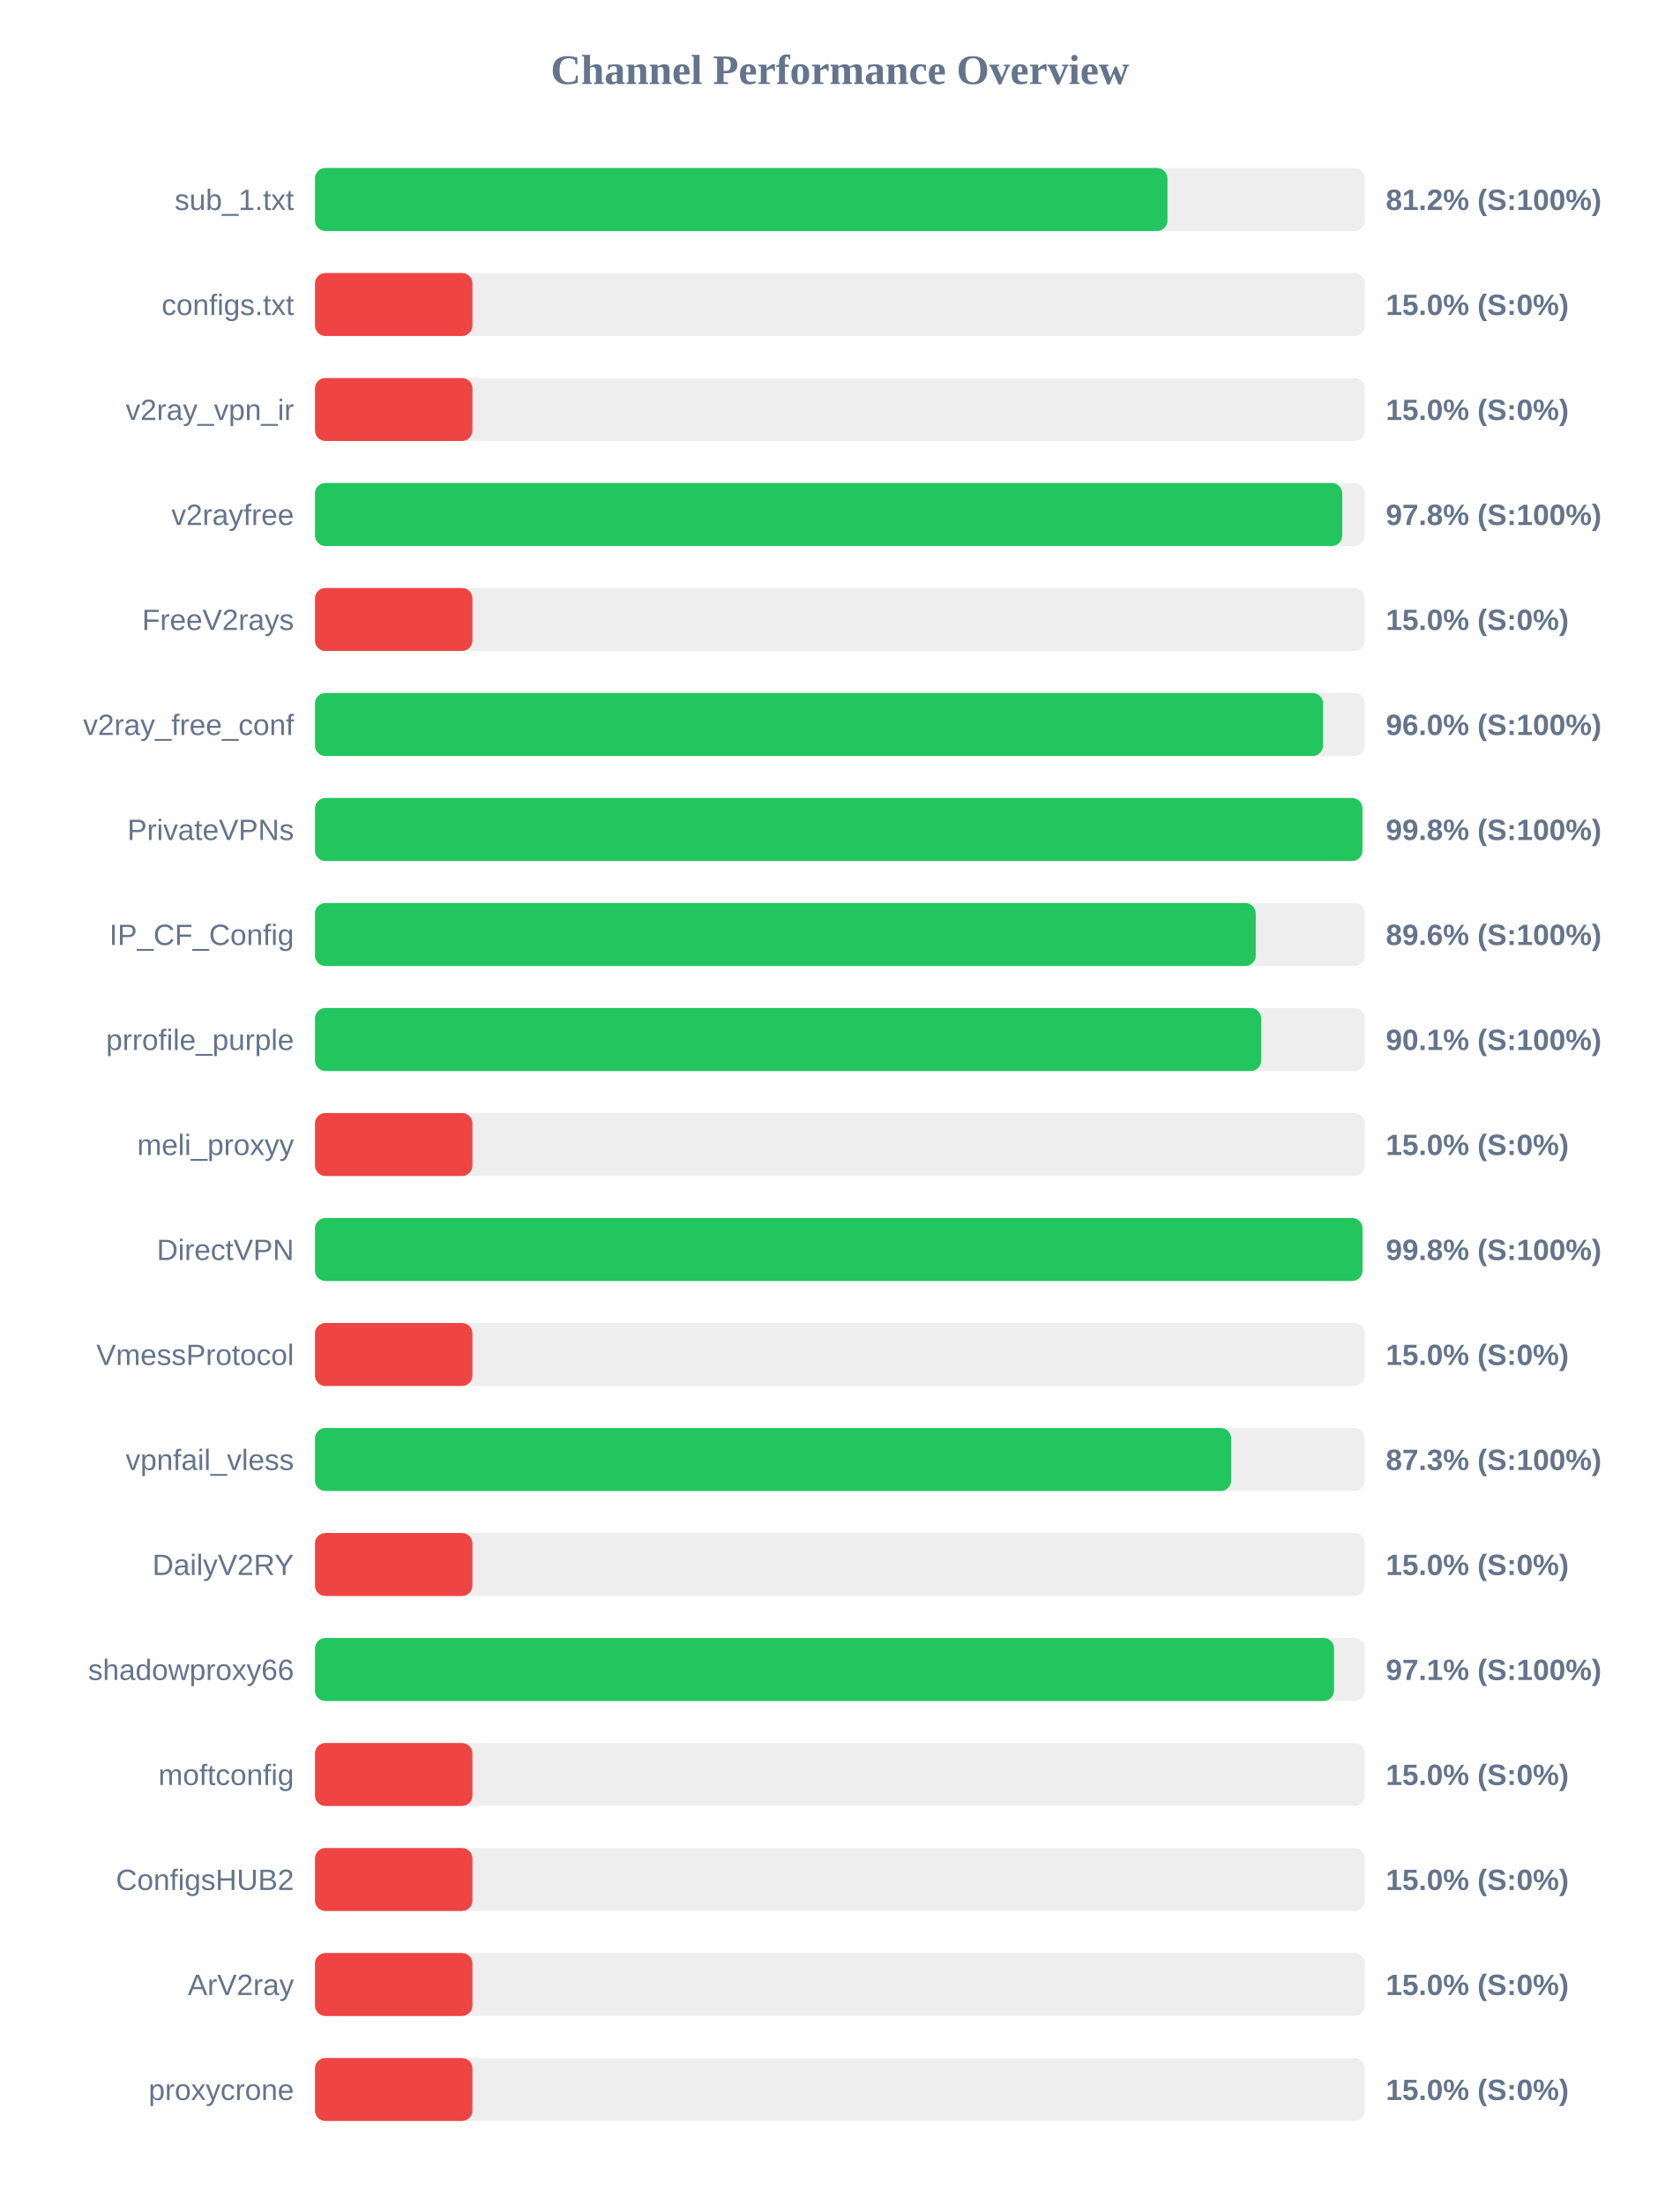
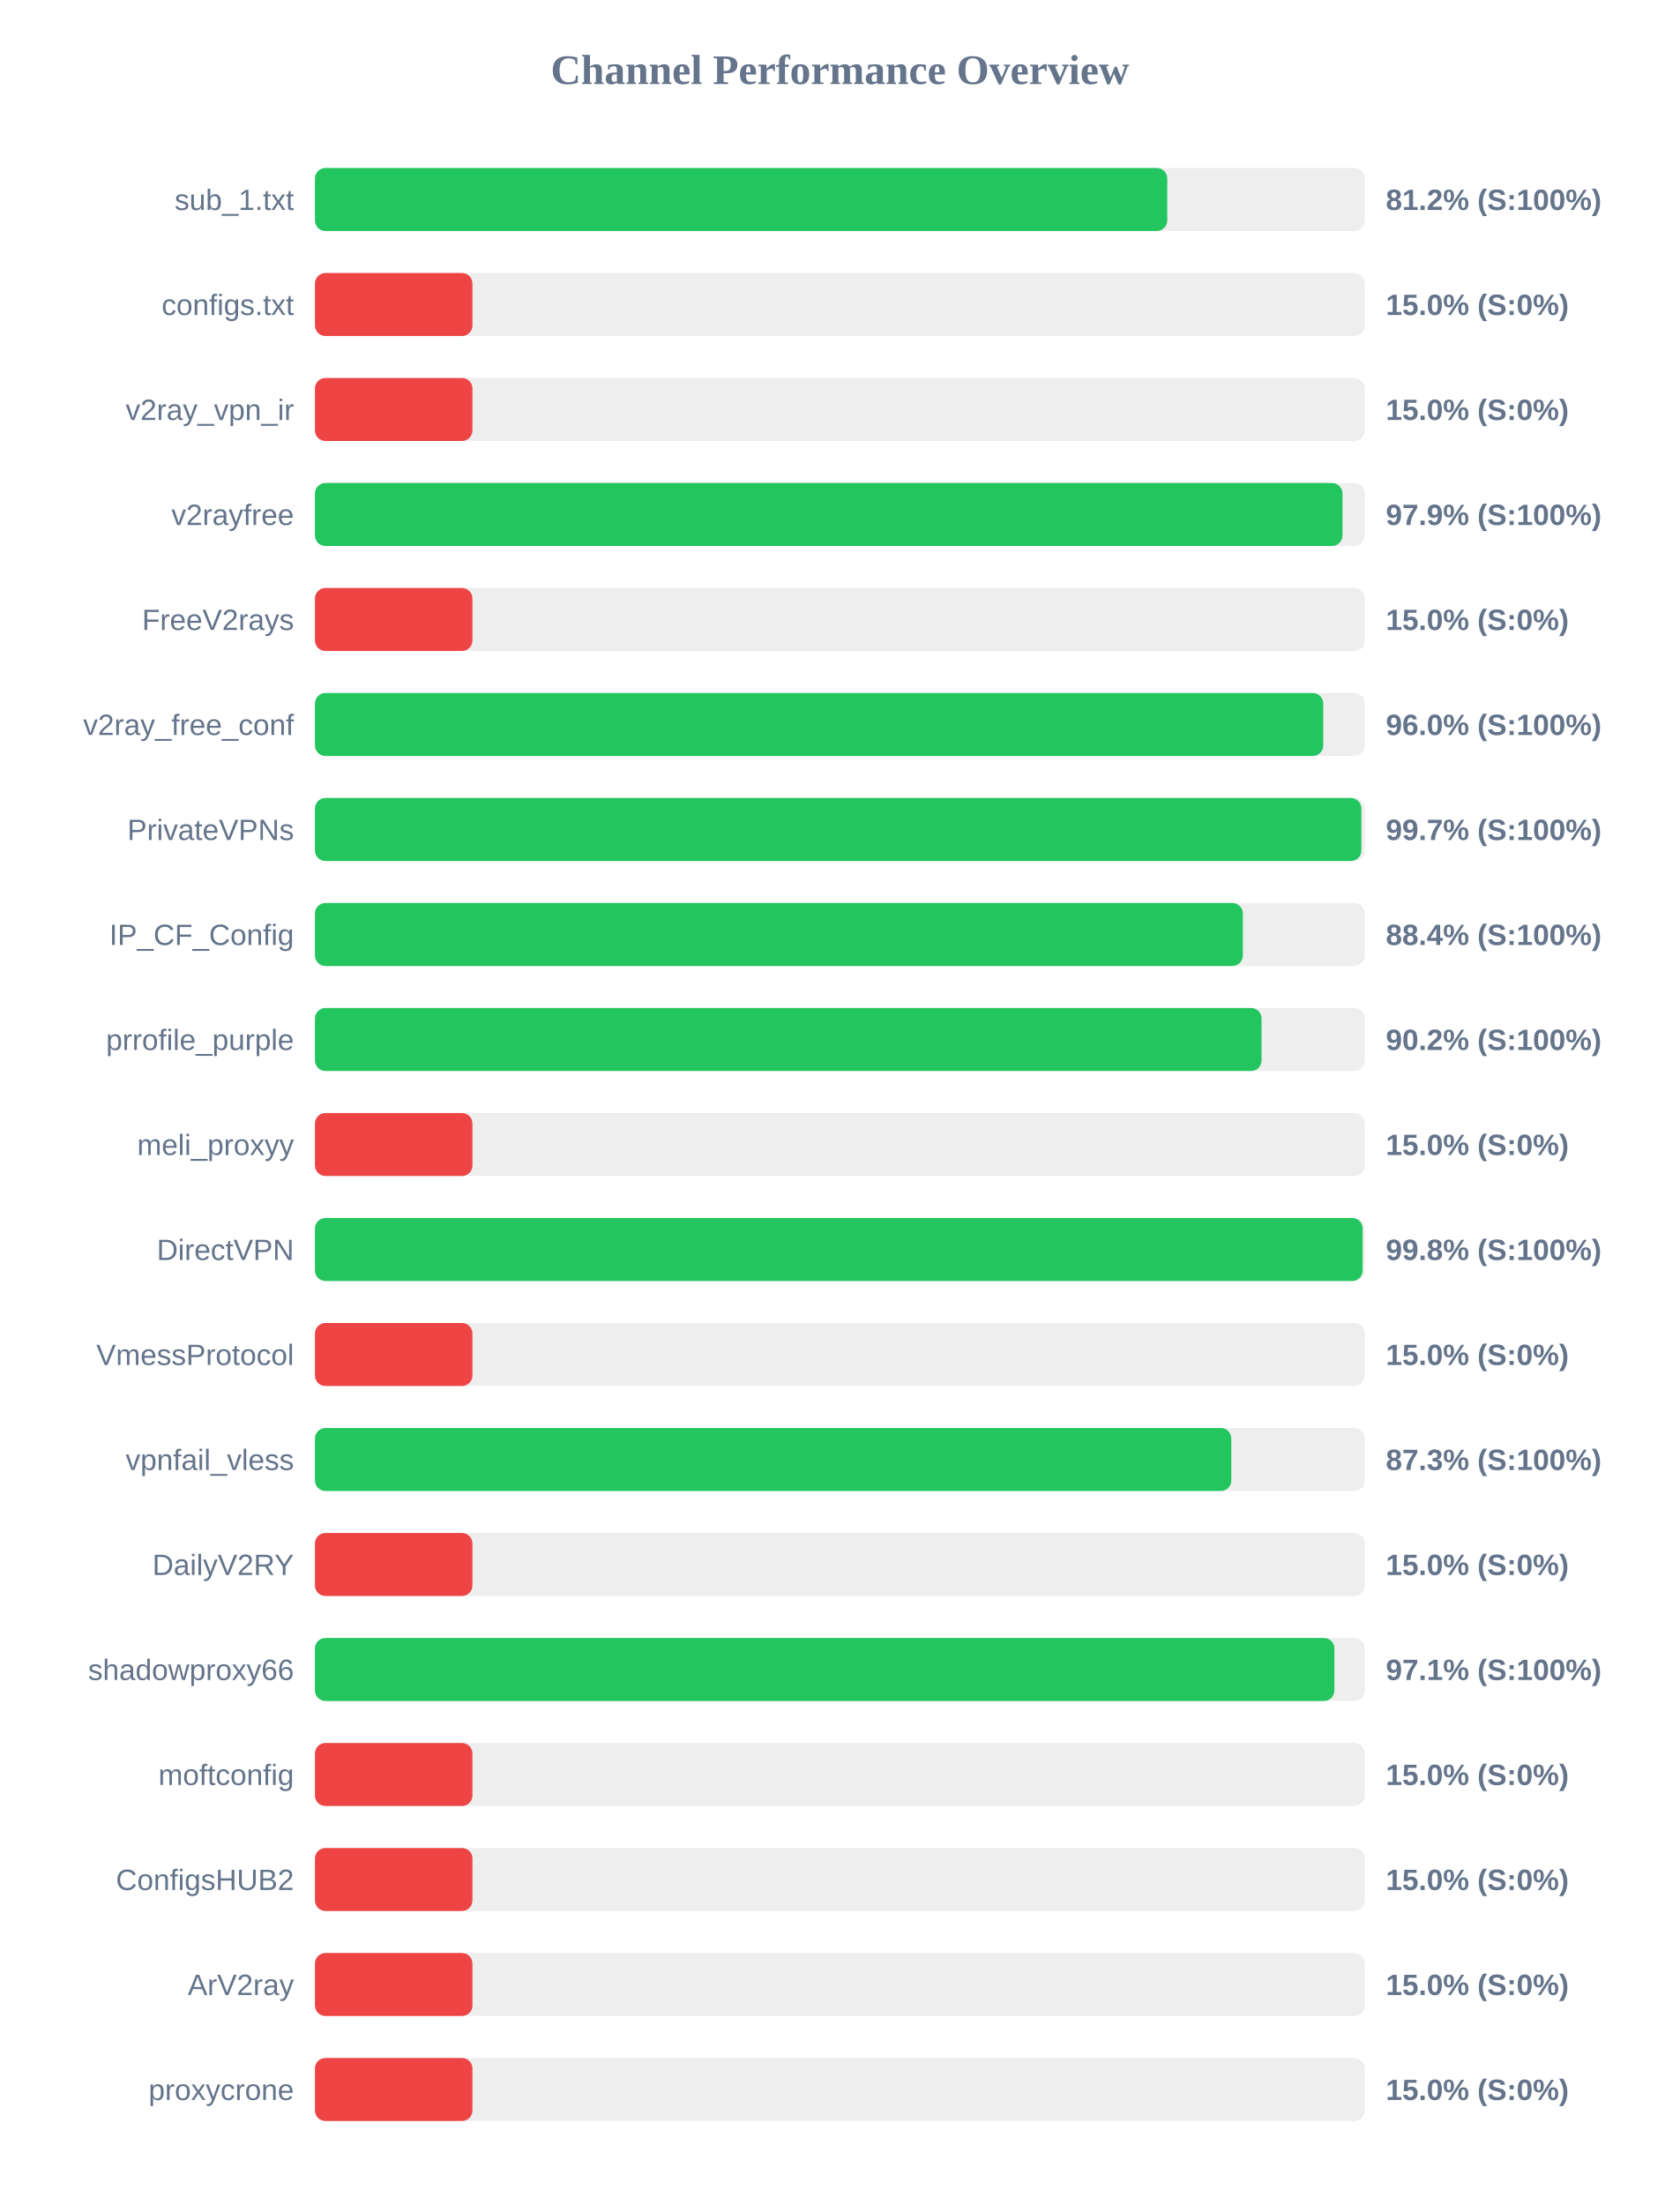
<svg xmlns="http://www.w3.org/2000/svg" width="800" height="1050" version="1.1">
  <style>
        .row { font: 14px Arial; fill: #64748b; }
        .score { font: bold 14px Arial; fill: #64748b; }
    </style>
  <text x="400" y="40" text-anchor="middle" font-size="20px" font-weight="bold" fill="#64748b">Channel Performance Overview</text>
  <rect x="150" y="80" width="500" height="30" fill="#eee" rx="5" />
-   <rect x="150" y="80" width="406.0" height="30" fill="#22c55e" rx="5" />
+   <rect x="150" y="80" width="405.9" height="30" fill="#22c55e" rx="5" />
  <text x="140" y="100" text-anchor="end" class="row">sub_1.txt</text>
  <text x="660" y="100" text-anchor="start" class="score">81.2% (S:100%)</text>
  <rect x="150" y="130" width="500" height="30" fill="#eee" rx="5" />
  <rect x="150" y="130" width="75.0" height="30" fill="#ef4444" rx="5" />
  <text x="140" y="150" text-anchor="end" class="row">configs.txt</text>
  <text x="660" y="150" text-anchor="start" class="score">15.0% (S:0%)</text>
  <rect x="150" y="180" width="500" height="30" fill="#eee" rx="5" />
  <rect x="150" y="180" width="75.0" height="30" fill="#ef4444" rx="5" />
  <text x="140" y="200" text-anchor="end" class="row">v2ray_vpn_ir</text>
  <text x="660" y="200" text-anchor="start" class="score">15.0% (S:0%)</text>
  <rect x="150" y="230" width="500" height="30" fill="#eee" rx="5" />
-   <rect x="150" y="230" width="489.25" height="30" fill="#22c55e" rx="5" />
+   <rect x="150" y="230" width="489.35" height="30" fill="#22c55e" rx="5" />
  <text x="140" y="250" text-anchor="end" class="row">v2rayfree</text>
-   <text x="660" y="250" text-anchor="start" class="score">97.8% (S:100%)</text>
+   <text x="660" y="250" text-anchor="start" class="score">97.9% (S:100%)</text>
  <rect x="150" y="280" width="500" height="30" fill="#eee" rx="5" />
  <rect x="150" y="280" width="75.0" height="30" fill="#ef4444" rx="5" />
  <text x="140" y="300" text-anchor="end" class="row">FreeV2rays</text>
  <text x="660" y="300" text-anchor="start" class="score">15.0% (S:0%)</text>
  <rect x="150" y="330" width="500" height="30" fill="#eee" rx="5" />
-   <rect x="150" y="330" width="480.1" height="30" fill="#22c55e" rx="5" />
+   <rect x="150" y="330" width="480.2" height="30" fill="#22c55e" rx="5" />
  <text x="140" y="350" text-anchor="end" class="row">v2ray_free_conf</text>
  <text x="660" y="350" text-anchor="start" class="score">96.0% (S:100%)</text>
  <rect x="150" y="380" width="500" height="30" fill="#eee" rx="5" />
-   <rect x="150" y="380" width="498.85" height="30" fill="#22c55e" rx="5" />
+   <rect x="150" y="380" width="498.35" height="30" fill="#22c55e" rx="5" />
  <text x="140" y="400" text-anchor="end" class="row">PrivateVPNs</text>
-   <text x="660" y="400" text-anchor="start" class="score">99.8% (S:100%)</text>
+   <text x="660" y="400" text-anchor="start" class="score">99.7% (S:100%)</text>
  <rect x="150" y="430" width="500" height="30" fill="#eee" rx="5" />
-   <rect x="150" y="430" width="448.05" height="30" fill="#22c55e" rx="5" />
+   <rect x="150" y="430" width="441.9" height="30" fill="#22c55e" rx="5" />
  <text x="140" y="450" text-anchor="end" class="row">IP_CF_Config</text>
-   <text x="660" y="450" text-anchor="start" class="score">89.6% (S:100%)</text>
+   <text x="660" y="450" text-anchor="start" class="score">88.4% (S:100%)</text>
  <rect x="150" y="480" width="500" height="30" fill="#eee" rx="5" />
-   <rect x="150" y="480" width="450.65" height="30" fill="#22c55e" rx="5" />
+   <rect x="150" y="480" width="450.8" height="30" fill="#22c55e" rx="5" />
  <text x="140" y="500" text-anchor="end" class="row">prrofile_purple</text>
-   <text x="660" y="500" text-anchor="start" class="score">90.1% (S:100%)</text>
+   <text x="660" y="500" text-anchor="start" class="score">90.2% (S:100%)</text>
  <rect x="150" y="530" width="500" height="30" fill="#eee" rx="5" />
  <rect x="150" y="530" width="75.0" height="30" fill="#ef4444" rx="5" />
  <text x="140" y="550" text-anchor="end" class="row">meli_proxyy</text>
  <text x="660" y="550" text-anchor="start" class="score">15.0% (S:0%)</text>
  <rect x="150" y="580" width="500" height="30" fill="#eee" rx="5" />
-   <rect x="150" y="580" width="498.9" height="30" fill="#22c55e" rx="5" />
+   <rect x="150" y="580" width="498.95" height="30" fill="#22c55e" rx="5" />
  <text x="140" y="600" text-anchor="end" class="row">DirectVPN</text>
  <text x="660" y="600" text-anchor="start" class="score">99.8% (S:100%)</text>
  <rect x="150" y="630" width="500" height="30" fill="#eee" rx="5" />
  <rect x="150" y="630" width="75.0" height="30" fill="#ef4444" rx="5" />
  <text x="140" y="650" text-anchor="end" class="row">VmessProtocol</text>
  <text x="660" y="650" text-anchor="start" class="score">15.0% (S:0%)</text>
  <rect x="150" y="680" width="500" height="30" fill="#eee" rx="5" />
-   <rect x="150" y="680" width="436.35" height="30" fill="#22c55e" rx="5" />
+   <rect x="150" y="680" width="436.4" height="30" fill="#22c55e" rx="5" />
  <text x="140" y="700" text-anchor="end" class="row">vpnfail_vless</text>
  <text x="660" y="700" text-anchor="start" class="score">87.3% (S:100%)</text>
  <rect x="150" y="730" width="500" height="30" fill="#eee" rx="5" />
  <rect x="150" y="730" width="75.0" height="30" fill="#ef4444" rx="5" />
  <text x="140" y="750" text-anchor="end" class="row">DailyV2RY</text>
  <text x="660" y="750" text-anchor="start" class="score">15.0% (S:0%)</text>
  <rect x="150" y="780" width="500" height="30" fill="#eee" rx="5" />
-   <rect x="150" y="780" width="485.35" height="30" fill="#22c55e" rx="5" />
+   <rect x="150" y="780" width="485.5" height="30" fill="#22c55e" rx="5" />
  <text x="140" y="800" text-anchor="end" class="row">shadowproxy66</text>
  <text x="660" y="800" text-anchor="start" class="score">97.1% (S:100%)</text>
  <rect x="150" y="830" width="500" height="30" fill="#eee" rx="5" />
  <rect x="150" y="830" width="75.0" height="30" fill="#ef4444" rx="5" />
  <text x="140" y="850" text-anchor="end" class="row">moftconfig</text>
  <text x="660" y="850" text-anchor="start" class="score">15.0% (S:0%)</text>
  <rect x="150" y="880" width="500" height="30" fill="#eee" rx="5" />
  <rect x="150" y="880" width="75.0" height="30" fill="#ef4444" rx="5" />
  <text x="140" y="900" text-anchor="end" class="row">ConfigsHUB2</text>
  <text x="660" y="900" text-anchor="start" class="score">15.0% (S:0%)</text>
  <rect x="150" y="930" width="500" height="30" fill="#eee" rx="5" />
  <rect x="150" y="930" width="75.0" height="30" fill="#ef4444" rx="5" />
  <text x="140" y="950" text-anchor="end" class="row">ArV2ray</text>
  <text x="660" y="950" text-anchor="start" class="score">15.0% (S:0%)</text>
  <rect x="150" y="980" width="500" height="30" fill="#eee" rx="5" />
  <rect x="150" y="980" width="75.0" height="30" fill="#ef4444" rx="5" />
  <text x="140" y="1000" text-anchor="end" class="row">proxycrone</text>
  <text x="660" y="1000" text-anchor="start" class="score">15.0% (S:0%)</text>
</svg>
